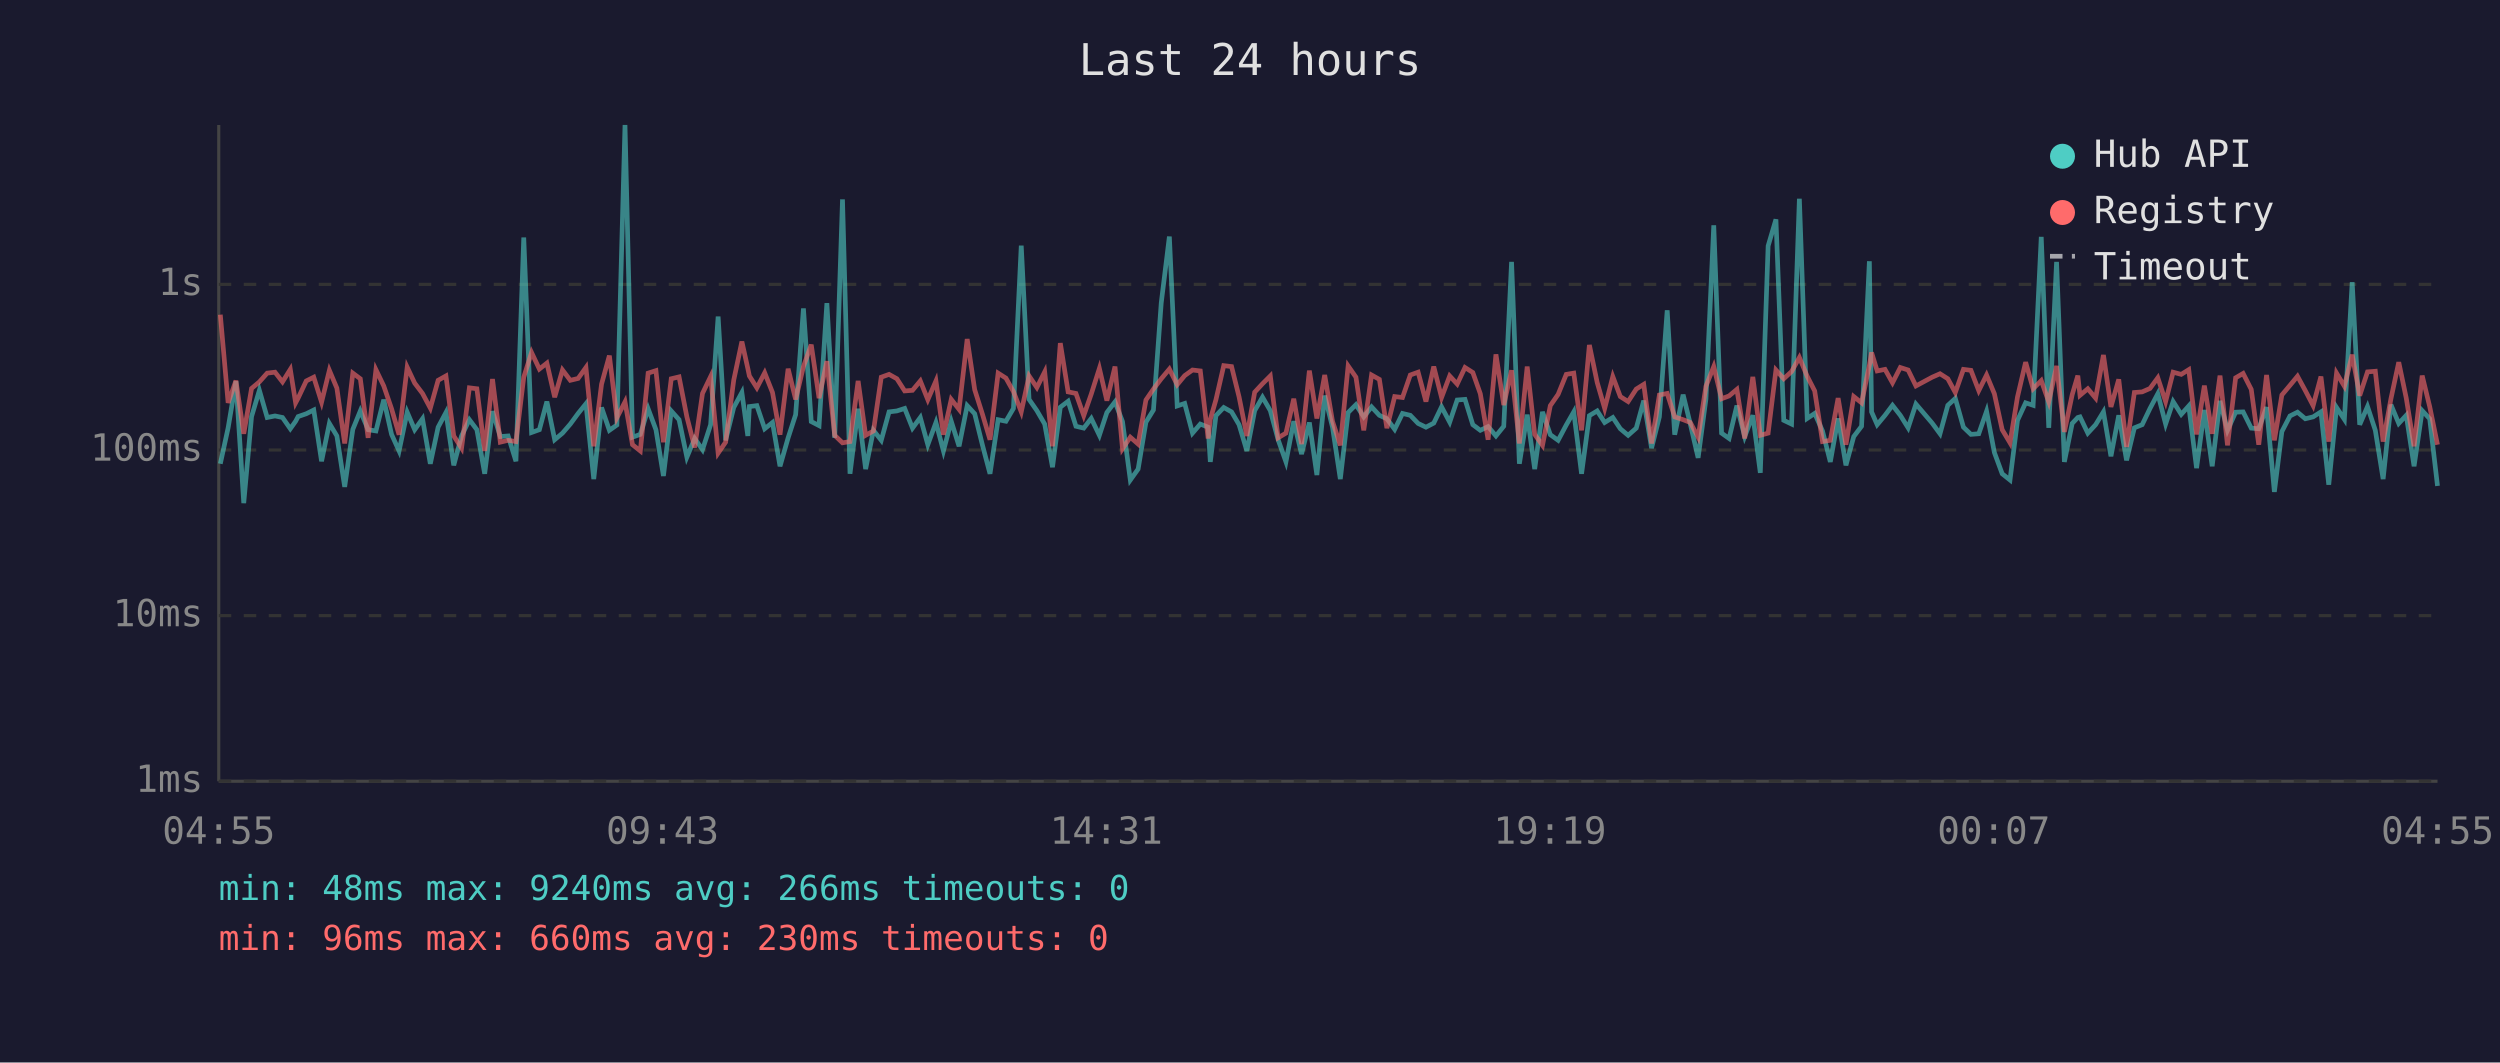
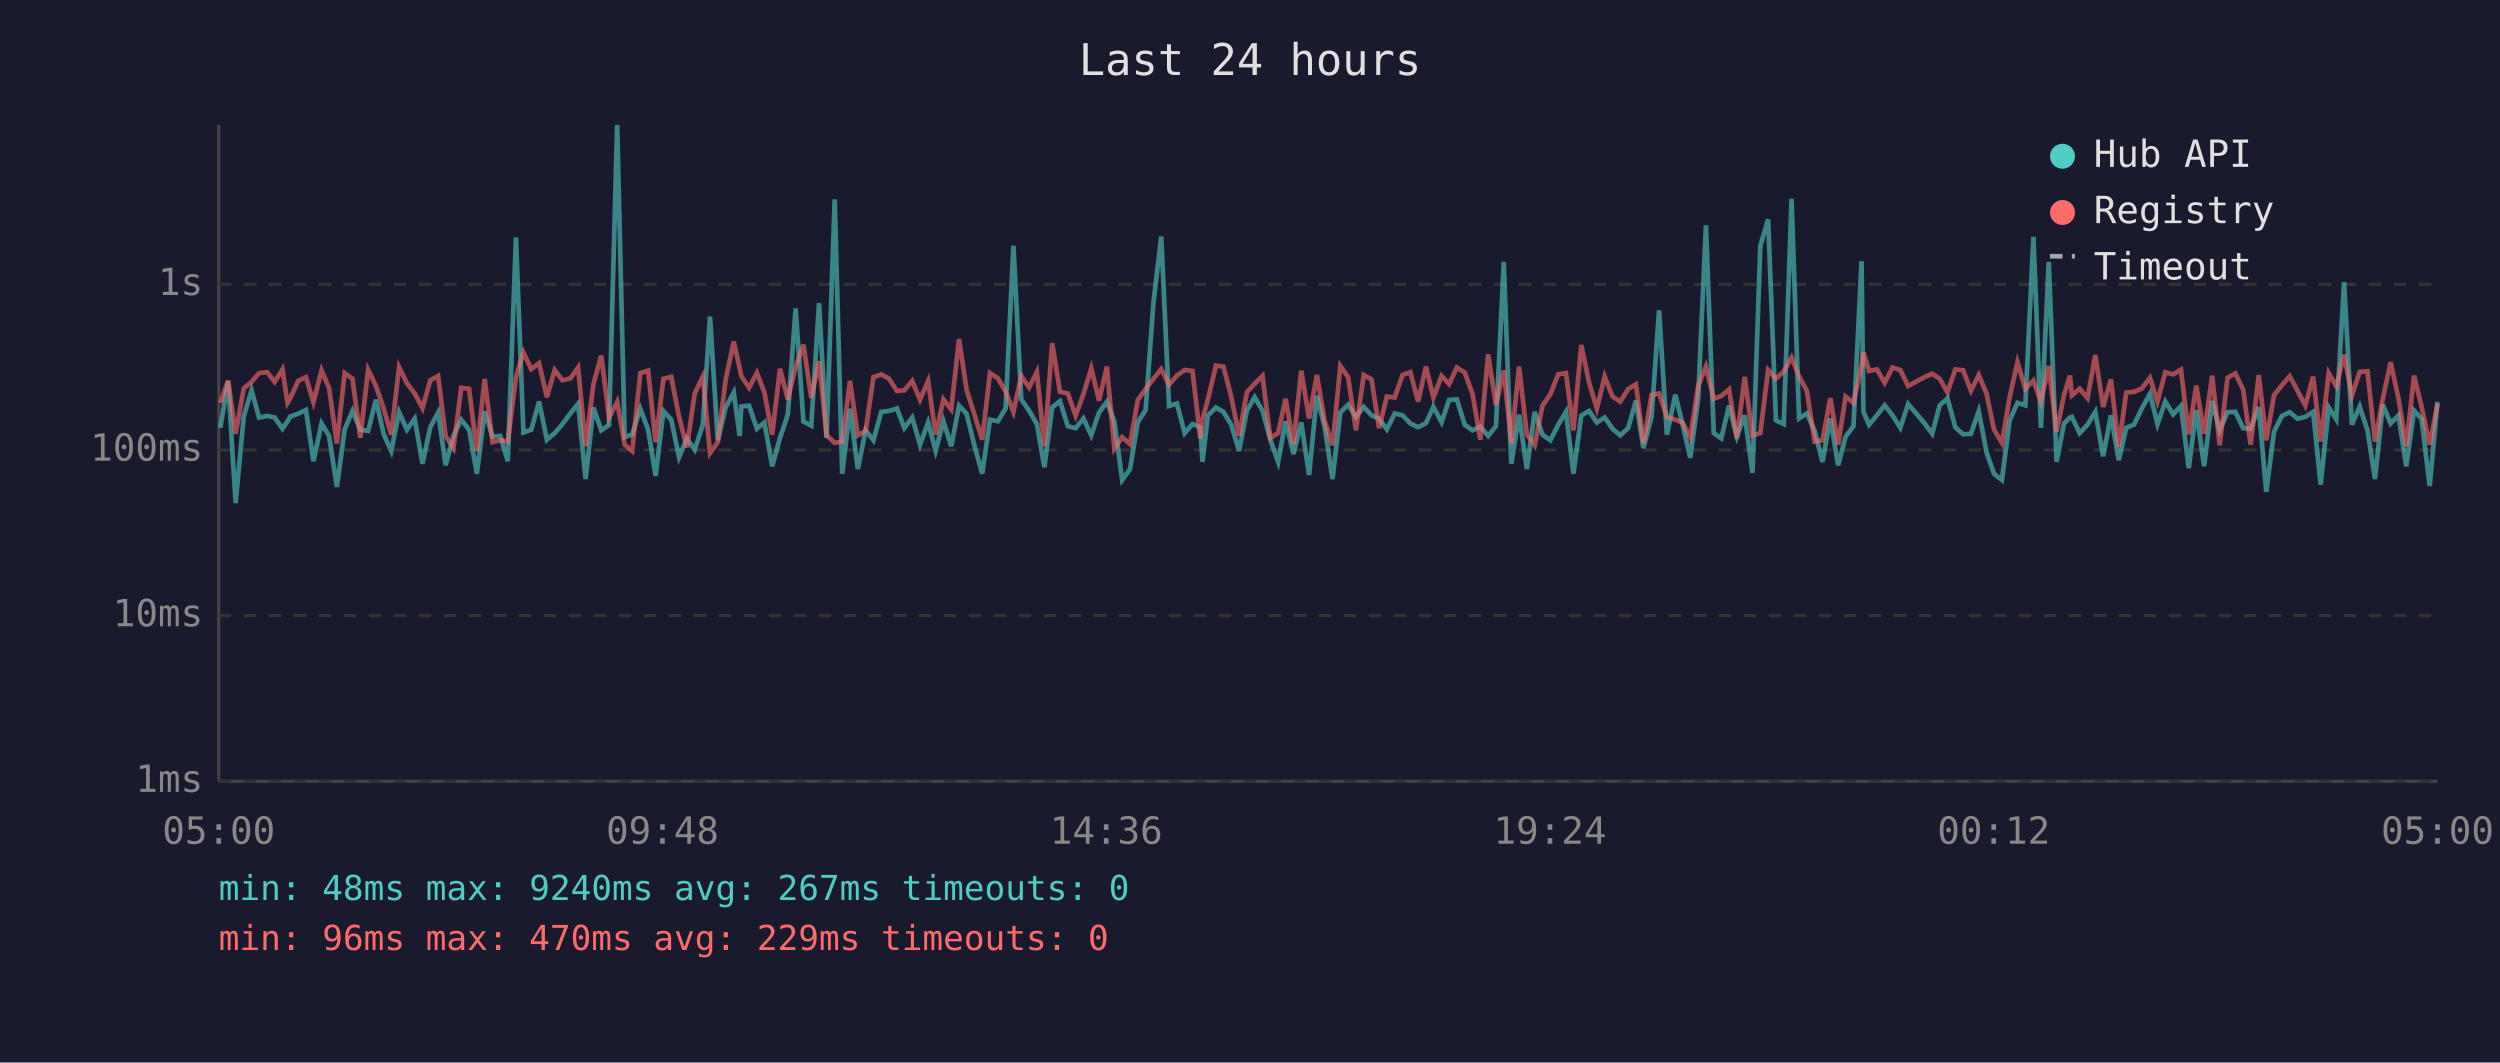
<svg xmlns="http://www.w3.org/2000/svg" viewBox="0 0 800 340" font-family="monospace" font-size="12">
  <rect width="800" height="340" fill="#1a1a2e" />
  <text x="400" y="24" fill="#e0e0e0" font-size="14" text-anchor="middle">Last 24 hours</text>
  <line x1="70" y1="40" x2="70" y2="250" stroke="#444" stroke-width="1" />
  <line x1="70" y1="250" x2="780" y2="250" stroke="#444" stroke-width="1" />
  <line x1="70" y1="250" x2="780" y2="250" stroke="#333" stroke-width="1" stroke-dasharray="4" />
  <text x="65" y="250" fill="#888" text-anchor="end" dominant-baseline="middle">1ms</text>
  <line x1="70" y1="197" x2="780" y2="197" stroke="#333" stroke-width="1" stroke-dasharray="4" />
  <text x="65" y="197" fill="#888" text-anchor="end" dominant-baseline="middle">10ms</text>
  <line x1="70" y1="144" x2="780" y2="144" stroke="#333" stroke-width="1" stroke-dasharray="4" />
  <text x="65" y="144" fill="#888" text-anchor="end" dominant-baseline="middle">100ms</text>
  <line x1="70" y1="91" x2="780" y2="91" stroke="#333" stroke-width="1" stroke-dasharray="4" />
  <text x="65" y="91" fill="#888" text-anchor="end" dominant-baseline="middle">1s</text>
-   <text x="70" y="270" fill="#888" text-anchor="middle">04:55</text>
-   <text x="212" y="270" fill="#888" text-anchor="middle">09:43</text>
-   <text x="354" y="270" fill="#888" text-anchor="middle">14:31</text>
-   <text x="496" y="270" fill="#888" text-anchor="middle">19:19</text>
-   <text x="638" y="270" fill="#888" text-anchor="middle">00:07</text>
-   <text x="780" y="270" fill="#888" text-anchor="middle">04:55</text>
-   <polyline points="70.5,148.4 73.0,136.9 75.5,122.0 78.0,161.0 80.5,133.3 83.0,124.9 85.5,133.6 88.0,133.1 90.4,133.6 92.9,137.2 94.6,134.8 95.4,133.3 98.0,132.4 100.4,131.2 102.9,147.6 105.4,135.5 107.8,139.5 110.3,155.8 112.9,137.4 115.3,131.5 117.8,137.5 120.3,137.9 122.8,127.9 125.3,139.0 127.7,144.3 130.3,131.9 132.7,137.5 135.2,134.0 137.7,148.4 140.2,136.7 142.7,132.0 145.2,148.9 147.7,139.5 150.2,134.3 152.6,137.5 155.1,151.6 157.6,131.6 160.1,139.7 162.6,139.5 165.1,147.6 167.6,76.0 170.1,138.4 172.6,137.5 175.0,128.5 177.5,140.7 180.0,138.6 182.5,135.7 185.0,132.3 187.5,129.2 190.0,153.3 192.5,130.4 195.0,137.7 197.4,136.0 200.0,40.0 202.4,139.9 204.9,139.0 207.4,130.8 209.9,137.5 212.3,152.3 214.8,131.5 217.3,134.3 219.8,146.3 222.3,140.3 224.8,143.9 227.4,135.9 229.8,101.3 232.2,140.9 234.8,130.4 237.4,125.6 239.3,139.5 239.8,130.1 242.2,129.8 244.7,137.2 247.2,135.2 249.6,149.2 252.2,140.1 254.6,132.7 257.1,98.7 259.6,134.9 262.1,136.2 264.6,97.0 267.1,140.1 269.6,63.8 272.0,151.6 274.6,130.8 277.0,150.1 279.5,137.7 282.0,140.9 284.5,131.8 287.0,131.5 289.5,130.7 292.0,137.0 294.5,133.6 296.9,142.3 299.5,135.2 301.9,144.3 304.4,134.8 306.9,142.8 309.5,129.8 311.9,132.4 314.4,142.5 316.8,151.6 319.4,134.3 321.9,134.8 324.3,130.7 326.8,78.6 329.3,127.8 331.8,131.4 334.3,135.7 336.8,149.5 339.3,130.3 341.8,128.4 344.3,136.4 346.8,137.0 349.2,133.9 351.8,139.3 354.2,132.0 356.8,128.6 359.2,134.9 361.7,153.6 364.2,150.1 366.7,135.1 369.1,131.2 371.6,96.9 374.2,75.7 376.7,129.9 379.1,129.1 381.6,138.6 384.1,135.7 386.6,136.7 387.3,147.8 389.1,133.0 391.6,130.4 394.1,131.8 396.5,135.9 399.0,144.3 401.5,131.4 404.0,127.1 406.5,131.4 409.0,140.7 411.5,147.8 414.0,134.8 416.5,145.3 419.0,135.2 421.4,152.0 423.9,126.6 426.4,136.7 428.9,153.3 431.4,132.0 433.9,129.5 436.4,133.4 438.9,130.2 441.4,132.9 443.8,134.0 446.3,137.4 448.8,132.3 451.3,132.9 453.8,135.5 456.3,136.7 458.8,135.4 461.3,130.2 463.9,135.1 466.3,128.0 468.8,127.8 471.3,135.9 473.7,137.7 476.2,136.5 478.7,139.5 481.2,136.4 483.7,83.8 486.2,148.4 488.7,132.7 491.1,150.1 493.6,131.8 496.1,139.1 498.6,140.9 501.2,136.0 503.6,131.8 506.1,151.6 508.6,133.0 511.1,131.5 513.5,135.2 516.1,133.6 518.5,137.2 521.0,139.3 523.6,137.0 526.0,128.2 528.5,143.4 531.0,133.4 533.5,99.3 535.9,139.1 538.6,126.3 540.9,135.7 543.4,146.5 545.9,127.7 548.4,72.1 550.9,138.6 553.3,140.3 555.8,129.8 558.3,139.7 560.9,132.9 563.3,151.3 565.8,78.7 568.3,70.2 570.8,134.5 573.3,135.7 575.8,63.6 578.3,133.9 580.7,132.3 583.2,137.9 585.7,147.8 588.2,133.9 590.7,148.9 593.2,139.7 595.7,136.4 598.2,83.6 598.9,131.8 600.7,135.9 603.2,132.9 605.6,129.7 608.1,132.9 610.6,136.9 613.1,129.3 618.3,135.4 620.8,138.8 623.3,129.7 625.7,127.5 628.3,136.7 630.7,139.0 633.2,138.8 635.7,131.6 638.2,144.8 640.7,151.6 643.2,153.6 645.6,134.5 648.2,128.9 650.6,129.7 653.2,75.8 655.6,136.9 658.1,83.8 660.6,147.8 663.1,135.5 664.9,133.6 665.6,133.4 668.1,138.6 670.6,135.9 673.1,131.8 675.5,146.0 678.0,132.9 680.5,147.3 683.0,136.9 685.5,135.9 688.0,130.7 690.5,126.0 693.0,135.7 695.4,128.5 698.0,132.6 700.4,129.9 702.9,149.8 705.4,131.2 707.9,149.2 710.4,128.3 712.8,137.7 715.4,131.9 717.8,131.8 720.4,137.0 722.8,137.2 725.3,130.3 727.8,157.4 730.2,138.1 732.8,133.1 735.2,131.9 737.7,134.0 740.2,133.4 742.7,131.8 745.2,155.1 747.7,130.4 750.2,134.2 752.7,90.3 755.1,135.9 757.6,130.1 760.1,137.7 762.6,153.3 765.1,129.5 767.6,135.5 770.0,132.9 772.5,149.2 775.1,131.4 777.5,134.0 780.0,155.5" fill="none" stroke="#4ecdc4" stroke-width="1.5" opacity="0.6" />
-   <polyline points="70.5,100.7 73.0,128.9 75.5,121.8 78.0,138.8 80.5,124.3 83.0,122.2 85.5,119.4 88.0,119.1 90.4,122.2 92.9,118.2 94.6,128.9 95.4,127.4 98.0,121.9 100.4,120.7 102.9,128.7 105.4,118.5 107.8,124.2 110.3,141.9 112.9,119.4 115.3,121.2 117.8,140.1 120.3,118.3 122.8,123.5 125.3,130.8 127.7,139.1 130.3,117.5 132.7,122.6 135.2,125.9 137.7,130.6 140.2,121.7 142.7,120.3 145.2,139.5 147.7,143.4 150.2,124.1 152.6,124.4 155.1,144.3 157.6,121.3 160.1,141.5 162.6,140.9 165.1,141.3 167.6,120.7 170.1,112.8 172.6,118.1 175.0,116.2 177.5,127.1 180.0,118.4 182.5,121.7 185.0,121.1 187.5,117.6 190.0,142.8 192.5,122.9 195.0,113.8 197.4,133.7 200.0,128.6 202.4,142.3 204.9,144.3 207.4,119.4 209.9,118.6 212.3,141.5 214.8,121.2 217.3,120.6 219.8,133.4 222.3,143.2 224.8,125.9 227.4,120.5 229.8,145.0 232.2,141.5 234.8,121.6 237.4,109.3 239.3,117.9 239.8,120.3 242.2,124.1 244.7,119.3 247.2,125.6 249.6,139.1 252.2,118.0 254.6,127.8 257.1,117.3 259.6,110.3 262.1,127.4 264.6,115.6 267.1,139.3 269.6,141.7 272.0,141.3 274.6,121.9 277.0,139.3 279.5,137.9 282.0,120.7 284.5,119.8 287.0,121.2 289.5,125.1 292.0,124.9 294.5,121.9 296.9,127.9 299.5,121.9 301.9,139.1 304.4,127.8 306.9,131.0 309.5,108.5 311.9,124.7 314.4,132.6 316.8,140.7 319.4,119.4 321.9,121.0 324.3,125.3 326.8,131.8 329.3,120.3 331.8,124.0 334.3,119.0 336.8,142.8 339.3,109.8 341.8,125.4 344.3,125.9 346.8,133.0 349.2,126.1 351.8,117.9 354.2,128.2 356.8,117.3 359.2,143.6 361.7,139.9 364.2,142.1 366.7,128.0 369.1,124.5 371.6,121.2 374.2,118.1 376.7,123.1 379.1,120.2 381.6,118.4 384.1,118.7 386.6,140.3 387.3,134.2 389.1,127.9 391.6,117.0 394.1,117.3 396.5,127.0 399.0,139.5 401.5,125.5 404.0,122.8 406.5,120.3 409.0,140.1 411.5,138.6 414.0,127.6 416.5,142.1 419.0,118.6 421.4,133.9 423.9,120.0 426.4,134.8 428.9,142.5 431.4,117.1 433.9,120.7 436.4,137.7 438.9,120.0 441.4,121.4 443.8,137.0 446.3,126.9 448.8,127.2 451.3,120.0 453.8,119.1 456.3,128.5 458.8,117.3 461.3,127.2 463.9,120.3 466.3,122.9 468.8,117.6 471.3,119.2 473.7,126.0 476.2,140.7 478.7,113.4 481.2,129.6 483.7,118.5 486.2,141.9 488.7,117.3 491.1,139.0 493.6,142.5 496.1,129.8 498.6,126.2 501.2,119.8 503.6,119.4 506.1,137.7 508.6,110.4 511.1,122.4 513.5,130.7 516.1,120.5 518.5,126.9 521.0,128.5 523.6,124.5 526.0,123.0 528.5,141.9 531.0,126.4 533.5,125.9 535.9,133.4 538.6,134.3 540.9,135.2 543.4,139.9 545.9,123.6 548.4,117.3 550.9,127.6 553.3,126.7 555.8,124.6 558.3,140.3 560.9,120.6 563.3,139.3 565.8,138.6 568.3,118.4 570.8,121.2 573.3,118.9 575.8,114.4 578.3,120.4 580.7,125.1 583.2,141.3 585.7,140.9 588.2,127.4 590.7,142.3 593.2,126.9 595.7,128.9 598.2,116.9 598.9,112.8 600.7,118.7 603.2,118.2 605.6,122.5 608.1,117.6 610.6,118.4 613.1,123.5 618.3,120.7 620.8,119.6 623.3,121.2 625.7,125.6 628.3,118.2 630.7,118.5 633.2,125.0 635.7,120.0 638.2,126.0 640.7,137.5 643.2,141.7 645.6,127.0 648.2,115.9 650.6,124.4 653.2,121.8 655.6,128.6 658.1,117.1 660.6,138.2 663.1,126.3 664.9,120.2 665.6,126.5 668.1,124.4 670.6,127.4 673.1,113.6 675.5,130.2 678.0,121.4 680.5,143.0 683.0,125.6 685.5,125.4 688.0,124.3 690.5,120.9 693.0,128.5 695.4,119.1 698.0,119.8 700.4,118.3 702.9,139.0 705.4,123.4 707.9,138.8 710.4,120.2 712.8,142.5 715.4,120.9 717.8,119.5 720.4,124.6 722.8,142.3 725.3,120.0 727.8,140.9 730.2,126.4 732.8,123.3 735.2,120.4 737.7,125.0 740.2,129.8 742.7,120.5 745.2,141.3 747.7,119.4 750.2,123.6 752.7,113.5 755.1,126.6 757.6,119.0 760.1,118.8 762.6,141.3 765.1,127.6 767.6,115.9 770.0,127.4 772.5,142.8 775.1,120.2 777.5,130.1 780.0,142.3" fill="none" stroke="#ff6b6b" stroke-width="1.5" opacity="0.6" />
+   <text x="70" y="270" fill="#888" text-anchor="middle">05:00</text>
+   <text x="212" y="270" fill="#888" text-anchor="middle">09:48</text>
+   <text x="354" y="270" fill="#888" text-anchor="middle">14:36</text>
+   <text x="496" y="270" fill="#888" text-anchor="middle">19:24</text>
+   <text x="638" y="270" fill="#888" text-anchor="middle">00:12</text>
+   <text x="780" y="270" fill="#888" text-anchor="middle">05:00</text>
+   <polyline points="70.5,136.9 73.0,122.0 75.4,161.0 78.0,133.3 80.5,124.9 82.9,133.6 85.5,133.1 87.9,133.6 90.4,137.2 92.0,134.8 92.9,133.3 95.4,132.4 97.9,131.2 100.3,147.6 102.9,135.5 105.3,139.5 107.8,155.8 110.3,137.4 112.8,131.5 115.3,137.5 117.8,137.9 120.3,127.9 122.8,139.0 125.2,144.3 127.7,131.9 130.2,137.5 132.7,134.0 135.2,148.4 137.7,136.7 140.2,132.0 142.6,148.9 145.1,139.5 147.6,134.3 150.1,137.5 152.6,151.6 155.1,131.6 157.6,139.7 160.1,139.5 162.5,147.6 165.1,76.0 167.5,138.4 170.0,137.5 172.5,128.5 175.0,140.7 177.5,138.6 180.0,135.7 182.5,132.3 185.0,129.2 187.4,153.3 189.9,130.4 192.4,137.7 194.9,136.0 197.5,40.0 199.9,139.9 202.3,139.0 204.9,130.8 207.4,137.5 209.8,152.3 212.3,131.5 214.8,134.3 217.3,146.3 219.8,140.3 222.3,143.9 224.9,135.9 227.2,101.3 229.7,140.9 232.2,130.4 234.8,125.6 236.7,139.5 237.2,130.1 239.7,129.8 242.2,137.2 244.6,135.2 247.1,149.2 249.6,140.1 252.1,132.7 254.6,98.7 257.1,134.9 259.6,136.2 262.1,97.0 264.5,140.1 267.1,63.8 269.5,151.6 272.0,130.8 274.5,150.1 277.0,137.7 279.5,140.9 282.0,131.8 284.5,131.5 287.0,130.7 289.4,137.0 291.9,133.6 294.4,142.3 297.0,135.2 299.4,144.3 301.9,134.8 304.4,142.8 306.9,129.8 309.3,132.4 311.8,142.5 314.3,151.6 316.8,134.3 319.3,134.8 321.8,130.7 324.3,78.6 326.8,127.8 329.3,131.4 331.8,135.7 334.2,149.5 336.7,130.3 339.2,128.4 341.7,136.4 344.2,137.0 346.7,133.9 349.2,139.3 351.7,132.0 354.2,128.6 356.6,134.9 359.1,153.6 361.6,150.1 364.1,135.1 366.6,131.2 369.1,96.9 371.6,75.7 374.1,129.9 376.6,129.1 379.1,138.6 381.6,135.7 384.1,136.7 384.8,147.8 386.5,133.0 389.1,130.4 391.5,131.8 394.0,135.9 396.5,144.3 399.0,131.4 401.5,127.1 404.0,131.4 406.5,140.7 409.0,147.8 411.4,134.8 413.9,145.3 416.4,135.2 418.9,152.0 421.4,126.6 423.9,136.7 426.4,153.3 428.9,132.0 431.4,129.5 433.9,133.4 436.4,130.2 438.9,132.9 441.3,134.0 443.8,137.4 446.3,132.3 448.8,132.9 451.3,135.5 453.8,136.7 456.3,135.4 458.7,130.2 461.3,135.1 463.7,128.0 466.2,127.8 468.7,135.9 471.2,137.7 473.7,136.5 476.2,139.5 478.7,136.4 481.2,83.8 483.6,148.4 486.1,132.7 488.6,150.1 491.1,131.8 493.6,139.1 496.1,140.9 498.6,136.0 501.1,131.8 503.5,151.6 506.0,133.0 508.5,131.5 511.0,135.2 513.5,133.6 516.0,137.2 518.5,139.3 521.0,137.0 523.5,128.2 525.9,143.4 528.5,133.4 530.9,99.3 533.4,139.1 536.1,126.3 538.4,135.7 540.9,146.5 543.4,127.7 545.9,72.1 548.4,138.6 550.8,140.3 553.3,129.8 555.8,139.7 558.3,132.9 560.8,151.3 563.3,78.7 565.8,70.2 568.3,134.5 570.8,135.7 573.3,63.6 575.7,133.9 578.2,132.3 580.7,137.9 583.2,147.8 585.7,133.9 588.2,148.9 590.6,139.7 593.1,136.4 595.7,83.6 596.3,131.8 598.1,135.9 600.6,132.9 603.1,129.7 605.6,132.9 608.1,136.9 610.6,129.3 615.8,135.4 618.3,138.8 620.7,129.7 623.2,127.5 625.7,136.7 628.2,139.0 630.7,138.8 633.2,131.6 635.7,144.8 638.1,151.6 640.6,153.6 643.1,134.5 645.6,128.9 648.1,129.7 650.7,75.8 653.1,136.9 655.6,83.8 658.1,147.8 660.5,135.5 662.4,133.6 663.0,133.4 665.5,138.6 668.0,135.9 670.5,131.8 673.0,146.0 675.5,132.9 678.0,147.3 680.4,136.9 682.9,135.9 685.4,130.7 688.0,126.0 690.4,135.7 692.9,128.5 695.4,132.6 697.9,129.9 700.4,149.8 702.8,131.2 705.3,149.2 707.9,128.3 710.3,137.7 712.8,131.9 715.3,131.8 717.8,137.0 720.2,137.2 722.8,130.3 725.2,157.4 727.7,138.1 730.2,133.1 732.7,131.9 735.2,134.0 737.7,133.4 740.2,131.8 742.6,155.1 745.2,130.4 747.6,134.2 750.1,90.3 752.6,135.9 755.1,130.1 757.6,137.7 760.0,153.3 762.5,129.5 765.0,135.5 767.5,132.9 770.0,149.2 772.5,131.4 774.9,134.0 777.5,155.5 780.0,128.6" fill="none" stroke="#4ecdc4" stroke-width="1.5" opacity="0.6" />
+   <polyline points="70.5,128.9 73.0,121.8 75.4,138.8 78.0,124.3 80.5,122.2 82.9,119.4 85.5,119.1 87.9,122.2 90.4,118.2 92.0,128.9 92.9,127.4 95.4,121.9 97.9,120.7 100.3,128.7 102.9,118.5 105.3,124.2 107.8,141.9 110.3,119.4 112.8,121.2 115.3,140.1 117.8,118.3 120.3,123.5 122.8,130.8 125.2,139.1 127.7,117.5 130.2,122.6 132.7,125.9 135.2,130.6 137.7,121.7 140.2,120.3 142.6,139.5 145.1,143.4 147.6,124.1 150.1,124.4 152.6,144.3 155.1,121.3 157.6,141.5 160.1,140.9 162.5,141.3 165.1,120.7 167.5,112.8 170.0,118.1 172.5,116.2 175.0,127.1 177.5,118.4 180.0,121.7 182.5,121.1 185.0,117.6 187.4,142.8 189.9,122.9 192.4,113.8 194.9,133.7 197.5,128.6 199.9,142.3 202.3,144.3 204.9,119.4 207.4,118.6 209.8,141.5 212.3,121.2 214.8,120.6 217.3,133.4 219.8,143.2 222.3,125.9 224.9,120.5 227.2,145.0 229.7,141.5 232.2,121.6 234.8,109.3 236.7,117.9 237.2,120.3 239.7,124.1 242.2,119.3 244.6,125.6 247.1,139.1 249.6,118.0 252.1,127.8 254.6,117.3 257.1,110.3 259.6,127.4 262.1,115.6 264.5,139.3 267.1,141.7 269.5,141.3 272.0,121.9 274.5,139.3 277.0,137.9 279.5,120.7 282.0,119.8 284.5,121.2 287.0,125.1 289.4,124.9 291.9,121.9 294.4,127.9 297.0,121.9 299.4,139.1 301.9,127.8 304.4,131.0 306.9,108.5 309.3,124.7 311.8,132.6 314.3,140.7 316.8,119.4 319.3,121.0 321.8,125.3 324.3,131.8 326.8,120.3 329.3,124.0 331.8,119.0 334.2,142.8 336.7,109.8 339.2,125.4 341.7,125.9 344.2,133.0 346.7,126.1 349.2,117.9 351.7,128.2 354.2,117.3 356.6,143.6 359.1,139.9 361.6,142.1 364.1,128.0 366.6,124.5 369.1,121.2 371.6,118.1 374.1,123.1 376.6,120.2 379.1,118.4 381.6,118.7 384.1,140.3 384.8,134.2 386.5,127.9 389.1,117.0 391.5,117.3 394.0,127.0 396.5,139.5 399.0,125.5 401.5,122.8 404.0,120.3 406.5,140.1 409.0,138.6 411.4,127.6 413.9,142.1 416.4,118.6 418.9,133.9 421.4,120.0 423.9,134.8 426.4,142.5 428.9,117.1 431.4,120.7 433.9,137.7 436.4,120.0 438.9,121.4 441.3,137.0 443.8,126.9 446.3,127.2 448.8,120.0 451.3,119.1 453.8,128.5 456.3,117.3 458.7,127.2 461.3,120.3 463.7,122.9 466.2,117.6 468.7,119.2 471.2,126.0 473.7,140.7 476.2,113.4 478.7,129.6 481.2,118.5 483.6,141.9 486.1,117.3 488.6,139.0 491.1,142.5 493.6,129.8 496.1,126.2 498.6,119.8 501.1,119.4 503.5,137.7 506.0,110.4 508.5,122.4 511.0,130.7 513.5,120.5 516.0,126.9 518.5,128.5 521.0,124.5 523.5,123.0 525.9,141.9 528.5,126.4 530.9,125.9 533.4,133.4 536.1,134.3 538.4,135.2 540.9,139.9 543.4,123.6 545.9,117.3 548.4,127.6 550.8,126.7 553.3,124.6 555.8,140.3 558.3,120.6 560.8,139.3 563.3,138.6 565.8,118.4 568.3,121.2 570.8,118.9 573.3,114.4 575.7,120.4 578.2,125.1 580.7,141.3 583.2,140.9 585.7,127.4 588.2,142.3 590.6,126.9 593.1,128.9 595.7,116.9 596.3,112.8 598.1,118.7 600.6,118.2 603.1,122.5 605.6,117.6 608.1,118.4 610.6,123.5 615.8,120.7 618.3,119.6 620.7,121.2 623.2,125.6 625.7,118.2 628.2,118.5 630.7,125.0 633.2,120.0 635.7,126.0 638.1,137.5 640.6,141.7 643.1,127.0 645.6,115.9 648.1,124.4 650.7,121.8 653.1,128.6 655.6,117.1 658.1,138.2 660.5,126.3 662.4,120.2 663.0,126.5 665.5,124.4 668.0,127.4 670.5,113.6 673.0,130.2 675.5,121.4 678.0,143.0 680.4,125.6 682.9,125.4 685.4,124.3 688.0,120.9 690.4,128.5 692.9,119.1 695.4,119.8 697.9,118.3 700.4,139.0 702.8,123.4 705.3,138.8 707.9,120.2 710.3,142.5 712.8,120.9 715.3,119.5 717.8,124.6 720.2,142.3 722.8,120.0 725.2,140.9 727.7,126.4 730.2,123.3 732.7,120.4 735.2,125.0 737.7,129.8 740.2,120.5 742.6,141.3 745.2,119.4 747.6,123.6 750.1,113.5 752.6,126.6 755.1,119.0 757.6,118.8 760.0,141.3 762.5,127.6 765.0,115.9 767.5,127.4 770.0,142.8 772.5,120.2 774.9,130.1 777.5,142.3 780.0,129.2" fill="none" stroke="#ff6b6b" stroke-width="1.5" opacity="0.6" />
  <circle cx="660" cy="50" r="4" fill="#4ecdc4" />
  <text x="670" y="50" fill="#e0e0e0" dominant-baseline="middle">Hub API</text>
  <circle cx="660" cy="68" r="4" fill="#ff6b6b" />
  <text x="670" y="68" fill="#e0e0e0" dominant-baseline="middle">Registry</text>
  <line x1="656" y1="82" x2="664" y2="82" stroke="#e0e0e0" stroke-width="1.5" stroke-dasharray="4,3" opacity="0.7" />
  <text x="670" y="86" fill="#e0e0e0" dominant-baseline="middle">Timeout</text>
-   <text x="70" y="288" fill="#4ecdc4" font-size="11">min: 48ms  max: 9240ms  avg: 266ms  timeouts: 0</text>
-   <text x="70" y="304" fill="#ff6b6b" font-size="11">min: 96ms  max: 660ms  avg: 230ms  timeouts: 0</text>
+   <text x="70" y="288" fill="#4ecdc4" font-size="11">min: 48ms  max: 9240ms  avg: 267ms  timeouts: 0</text>
+   <text x="70" y="304" fill="#ff6b6b" font-size="11">min: 96ms  max: 470ms  avg: 229ms  timeouts: 0</text>
</svg>
